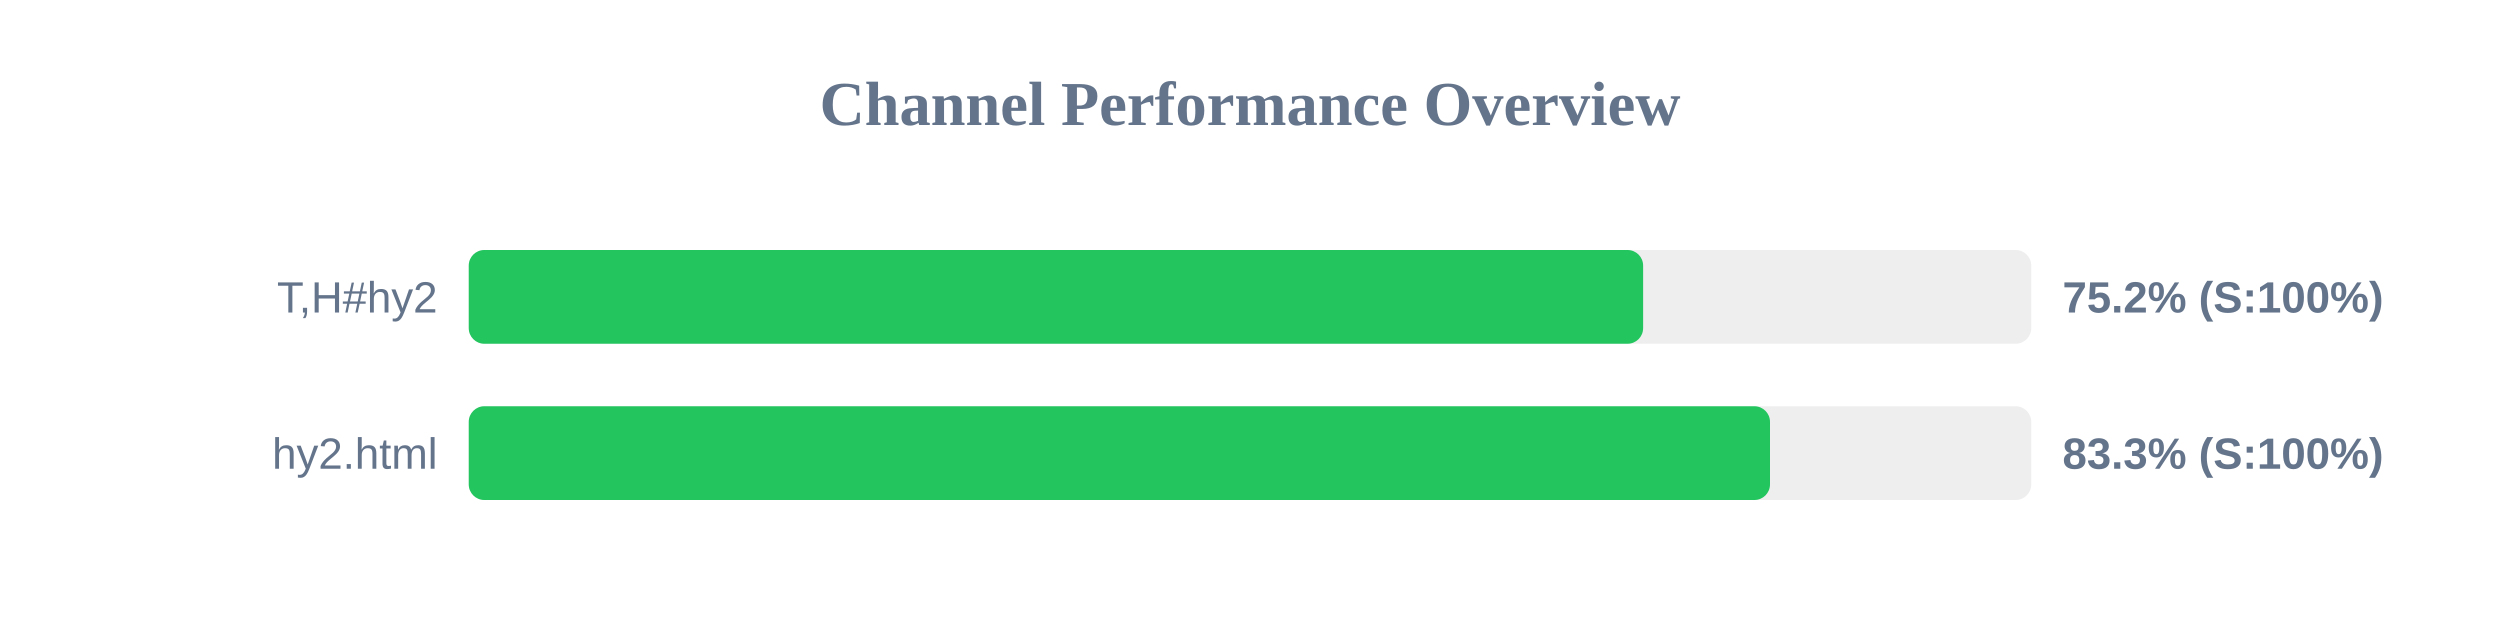
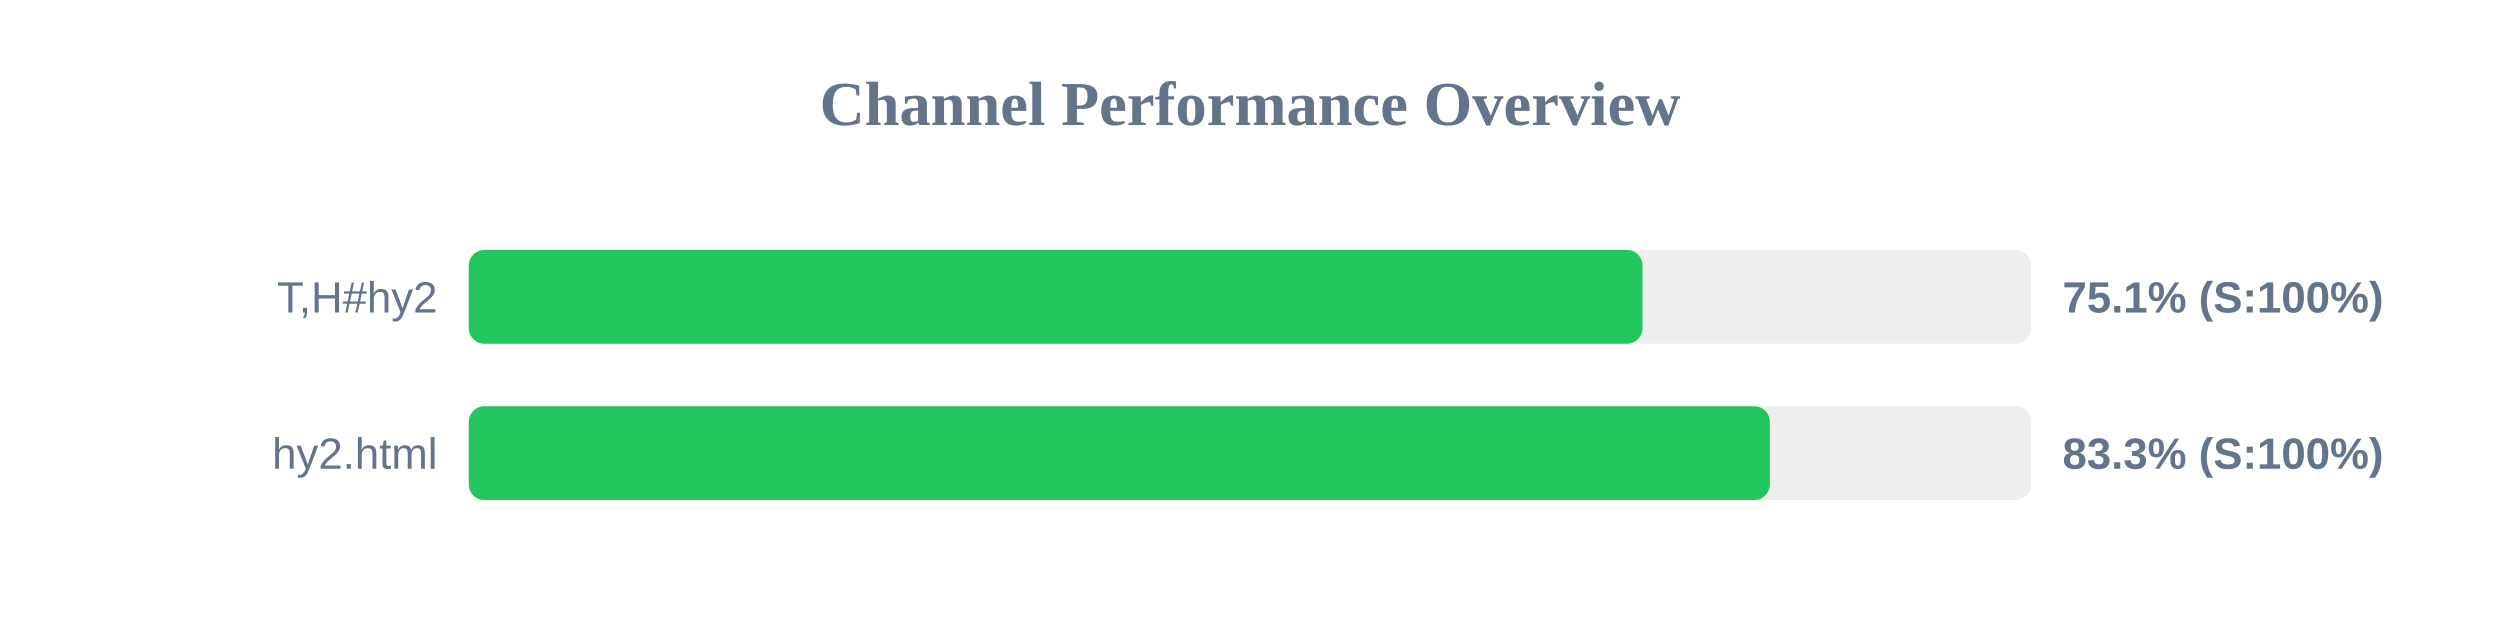
<svg xmlns="http://www.w3.org/2000/svg" width="800" height="200" version="1.1">
  <style>
        .row { font: 14px Arial; fill: #64748b; }
        .score { font: bold 14px Arial; fill: #64748b; }
    </style>
  <text x="400" y="40" text-anchor="middle" font-size="20px" font-weight="bold" fill="#64748b">Channel Performance Overview</text>
  <rect x="150" y="80" width="500" height="30" fill="#eee" rx="5" />
-   <rect x="150" y="80" width="375.8" height="30" fill="#22c55e" rx="5" />
+   <rect x="150" y="80" width="375.6" height="30" fill="#22c55e" rx="5" />
  <text x="140" y="100" text-anchor="end" class="row">T,H#hy2</text>
-   <text x="660" y="100" text-anchor="start" class="score">75.2% (S:100%)</text>
+   <text x="660" y="100" text-anchor="start" class="score">75.1% (S:100%)</text>
  <rect x="150" y="130" width="500" height="30" fill="#eee" rx="5" />
-   <rect x="150" y="130" width="416.4" height="30" fill="#22c55e" rx="5" />
+   <rect x="150" y="130" width="416.35" height="30" fill="#22c55e" rx="5" />
  <text x="140" y="150" text-anchor="end" class="row">hy2.html</text>
  <text x="660" y="150" text-anchor="start" class="score">83.3% (S:100%)</text>
</svg>
